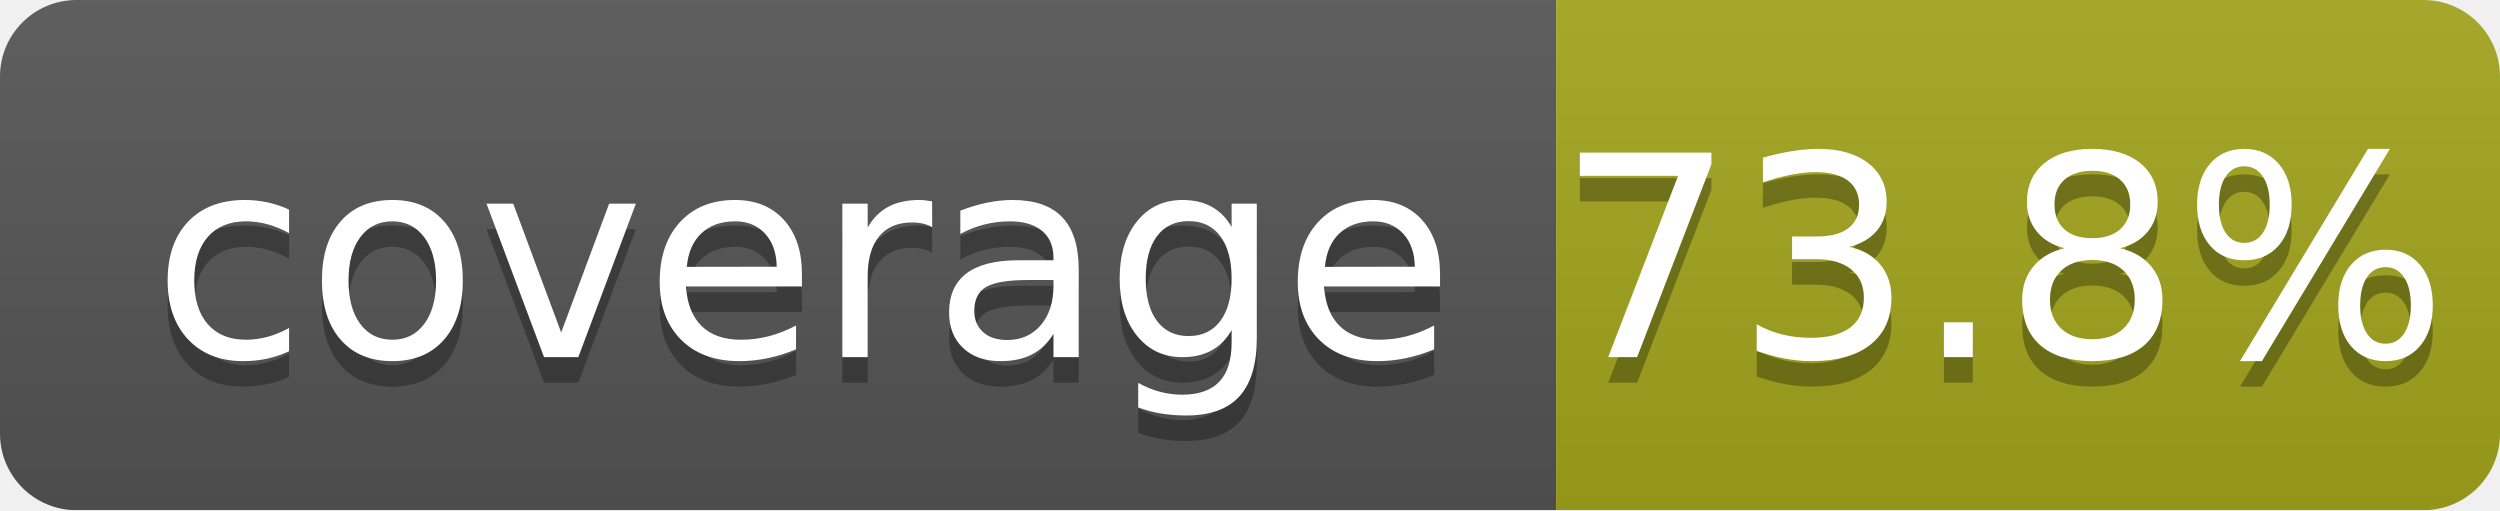
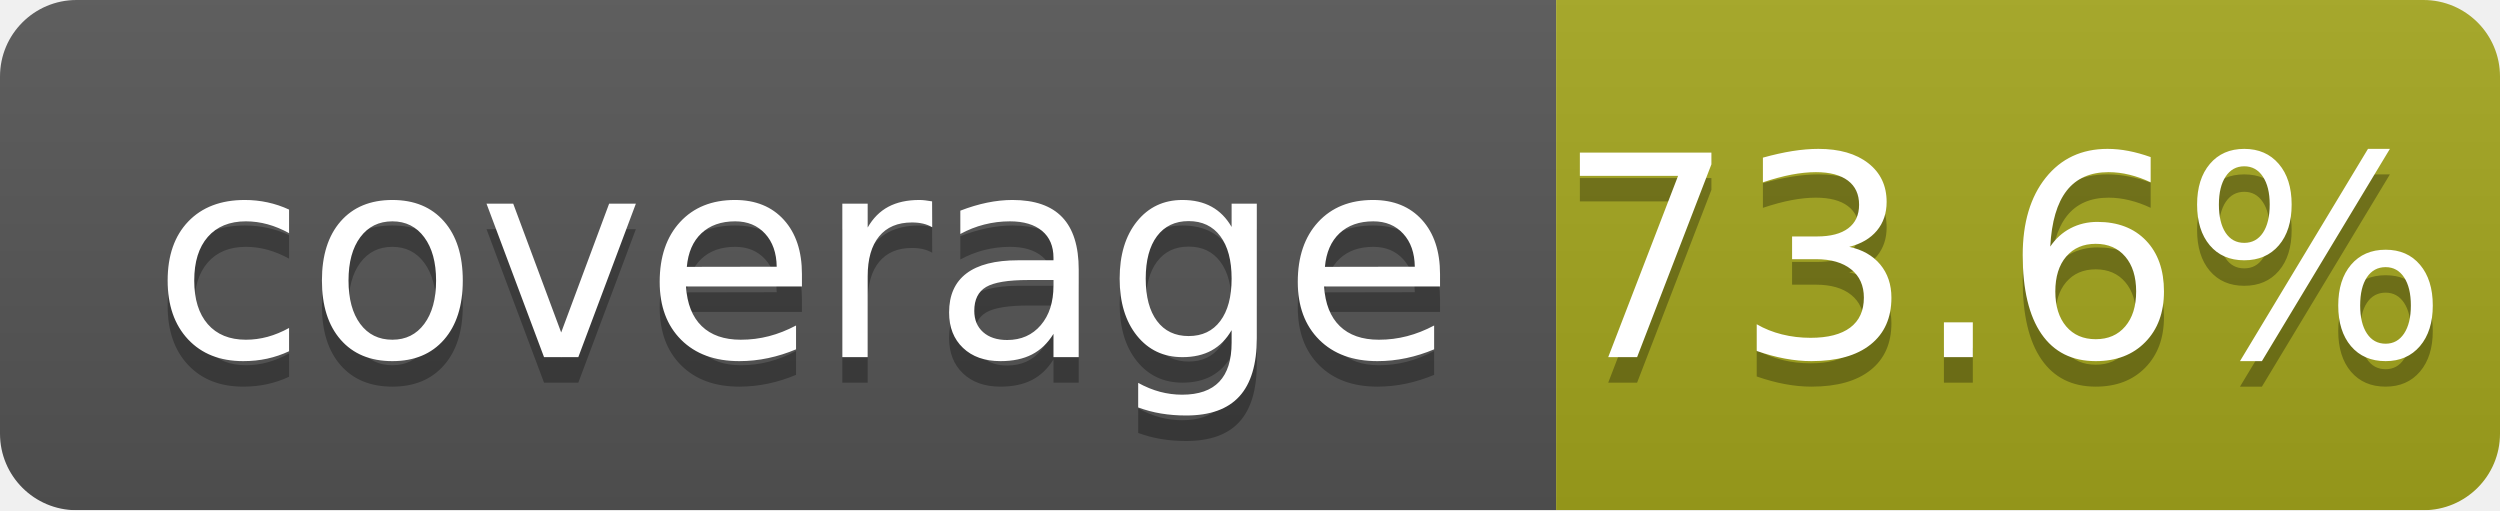
<svg xmlns="http://www.w3.org/2000/svg" width="98" height="20">
  <linearGradient id="b" x2="0" y2="100%">
    <stop offset="0" stop-color="#bbb" stop-opacity=".1" />
    <stop offset="1" stop-opacity=".1" />
  </linearGradient>
  <mask id="a">
    <rect width="98" height="20" rx="3" fill="#fff" />
  </mask>
  <g mask="url(#a)">
    <path fill="#555" d="M0 0h61v20H0z" />
    <path fill="#a4a61d" d="M61 0h37v20H61z" />
    <path fill="url(#b)" d="M0 0h98v20H0z" />
  </g>
  <g fill="#fff" text-anchor="middle" font-family="Verdana,Geneva,DejaVu Sans,sans-serif" font-size="110">
    <text x="315" y="150" fill="#010101" fill-opacity=".3" transform="scale(.1)" textLength="510">coverage</text>
    <text x="315" y="140" transform="scale(.1)" textLength="510">coverage</text>
-     <text x="785" y="150" fill="#010101" fill-opacity=".3" transform="scale(.1)" textLength="270">73.8%</text>
-     <text x="785" y="140" transform="scale(.1)" textLength="270">73.8%</text>
+     <text x="785" y="150" fill="#010101" fill-opacity=".3" transform="scale(.1)" textLength="270">73.6%</text>
+     <text x="785" y="140" transform="scale(.1)" textLength="270">73.6%</text>
  </g>
</svg>
